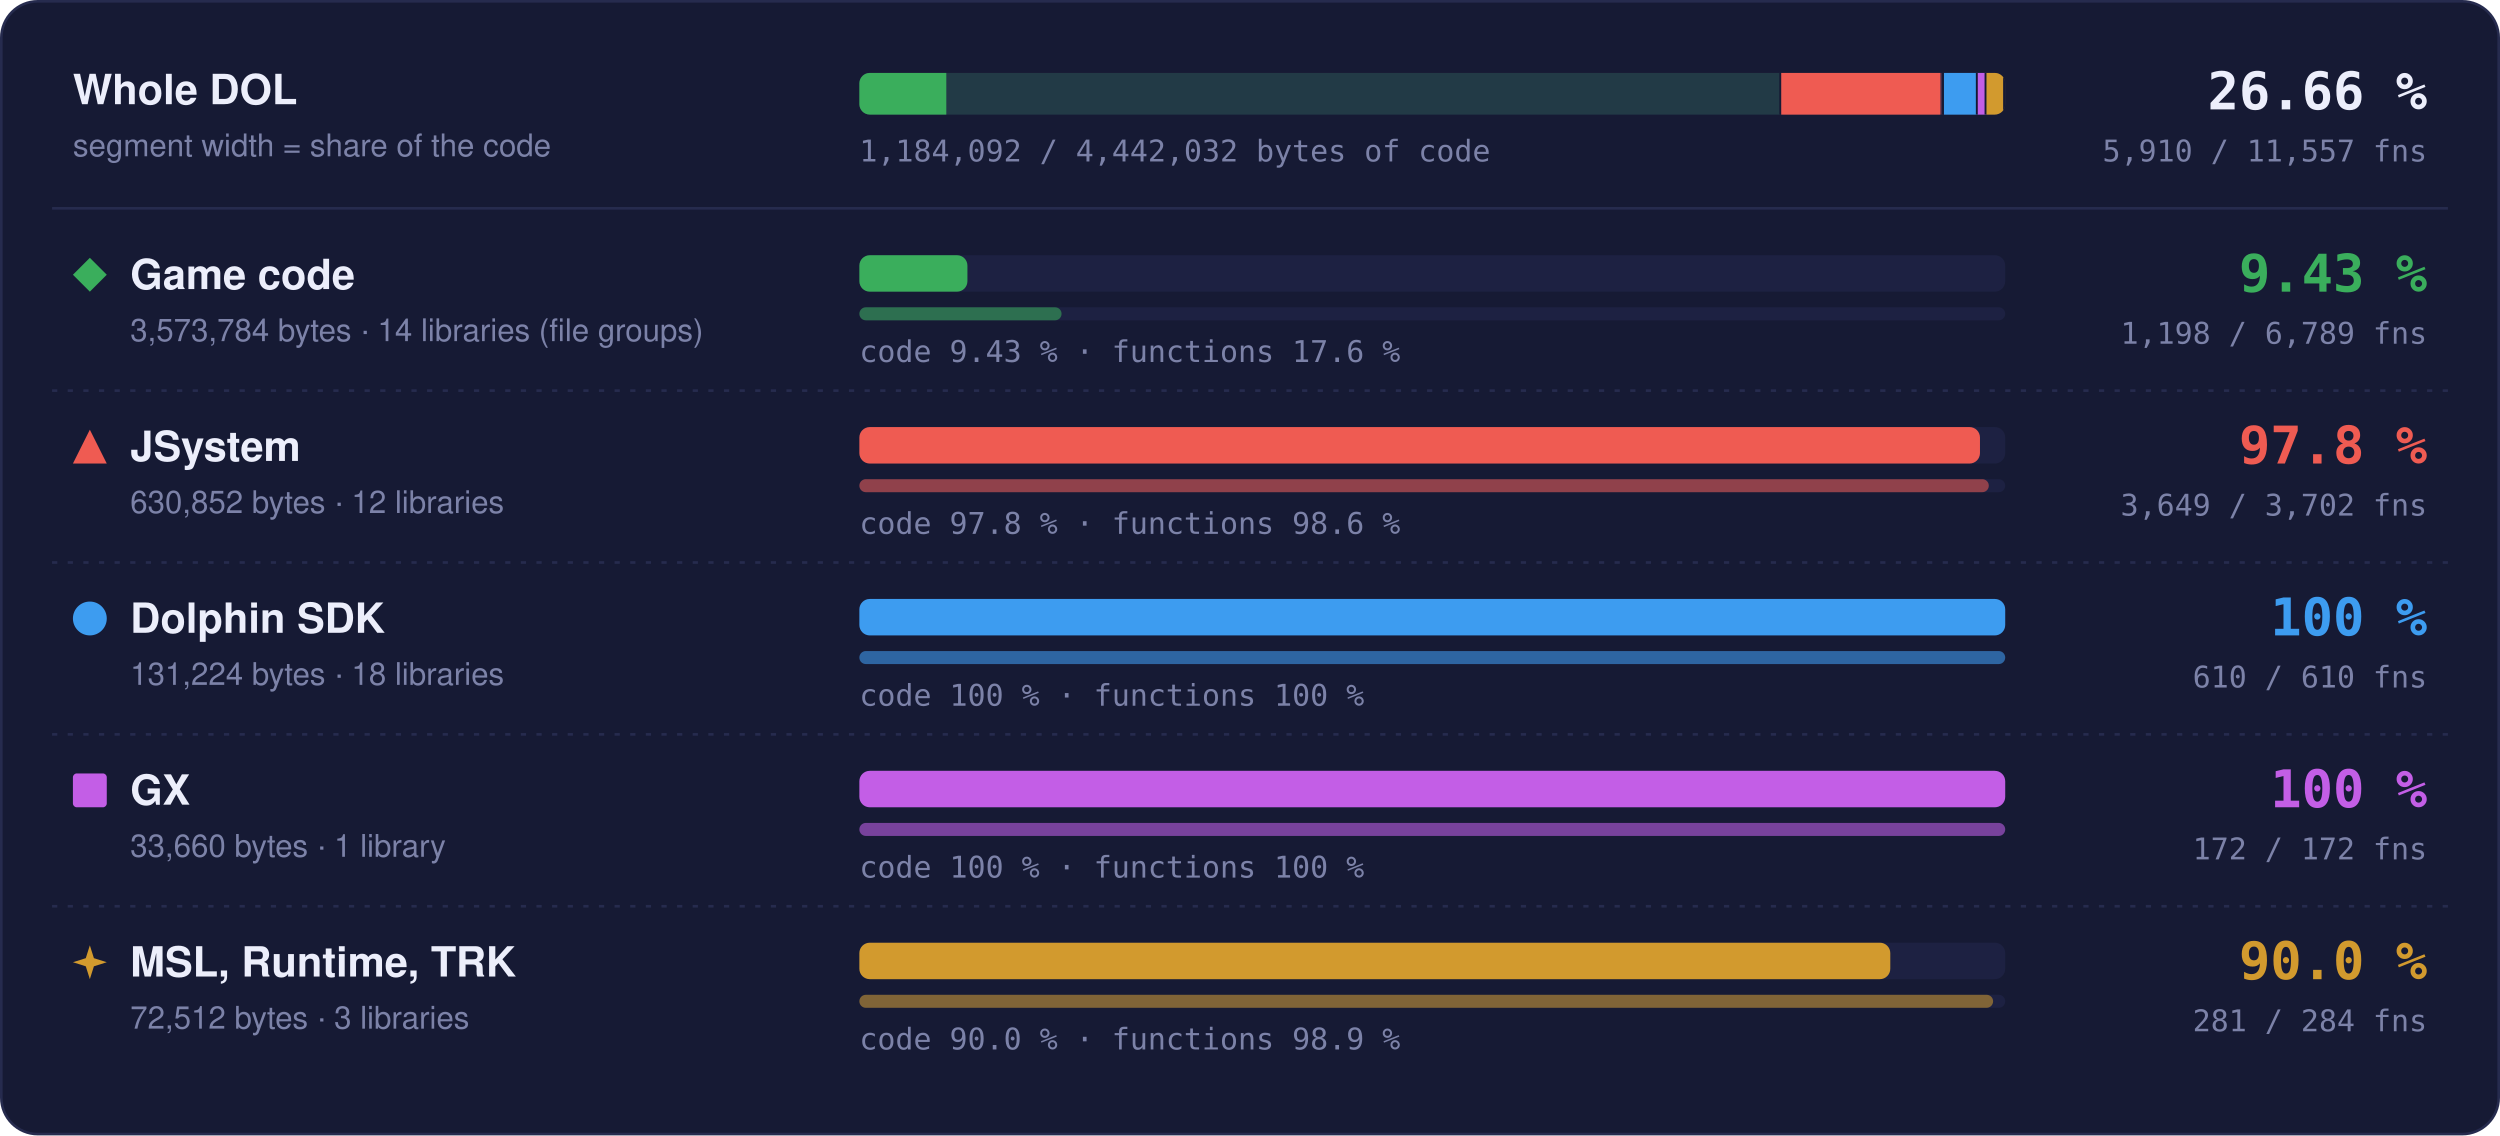
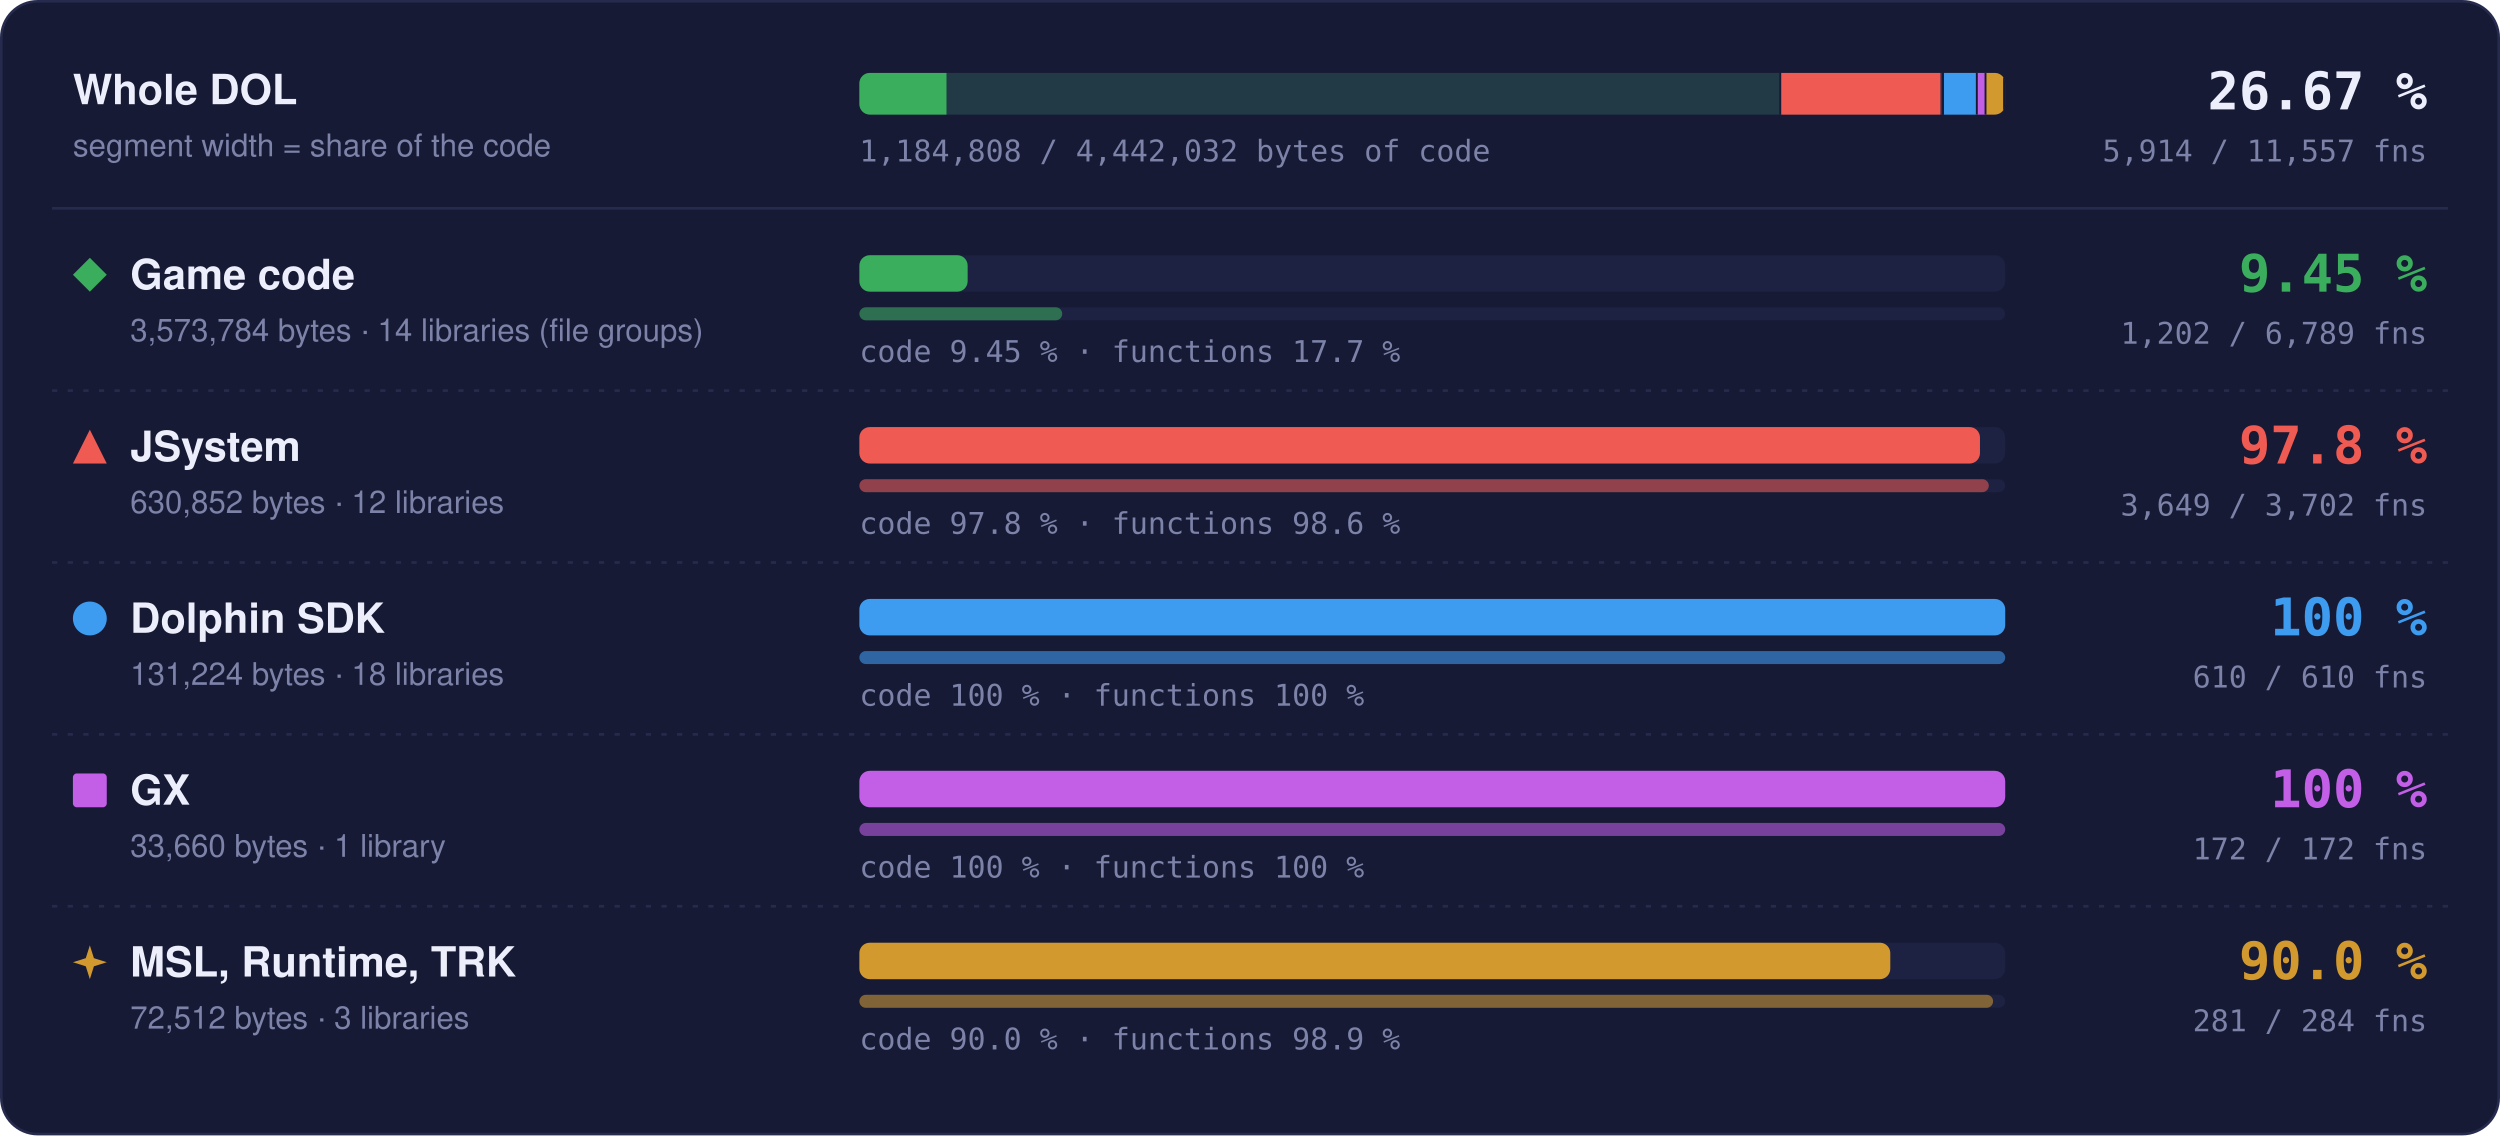
- <svg xmlns="http://www.w3.org/2000/svg" width="960" height="436" viewBox="0 0 960 436" role="img" aria-label="Matched code and functions per region: Game code 9.43 % of code, 1198 of 6789 functions; JSystem 97.8 % of code, 3649 of 3702 functions; Dolphin SDK 100 % of code, 610 of 610 functions; GX 100 % of code, 172 of 172 functions; MSL, Runtime, TRK 90.0 % of code, 281 of 284 functions">
+ <svg xmlns="http://www.w3.org/2000/svg" width="960" height="436" viewBox="0 0 960 436" role="img" aria-label="Matched code and functions per region: Game code 9.45 % of code, 1202 of 6789 functions; JSystem 97.8 % of code, 3649 of 3702 functions; Dolphin SDK 100 % of code, 610 of 610 functions; GX 100 % of code, 172 of 172 functions; MSL, Runtime, TRK 90.0 % of code, 281 of 284 functions">
  <style>text { font-family: -apple-system, BlinkMacSystemFont, 'Segoe UI', Helvetica, Arial, sans-serif; } .mono { font-family: ui-monospace, SFMono-Regular, 'SF Mono', Menlo, Consolas, monospace; } .grow { transform-box: fill-box; transform-origin: 0 50%; animation: grow 1.4s cubic-bezier(.2,.8,.2,1) both; } @keyframes grow { from { transform: scaleX(0); } } @media (prefers-reduced-motion: reduce) { * { animation: none !important; } }</style>
  <rect x="0.5" y="0.5" width="959" height="435" rx="14" fill="#161a34" stroke="#262b4e" />
  <text x="28" y="40" font-size="16" font-weight="700" fill="#eceefb">Whole DOL</text>
  <text x="28" y="60" font-size="12" fill="#7c82a8">segment width = share of the code</text>
  <rect x="330" y="28" width="440" height="16" rx="4" fill="#1d2142" />
  <clipPath id="wb">
    <rect x="330" y="28" width="440" height="16" rx="4" />
  </clipPath>
  <g clip-path="url(#wb)">
    <rect x="330.00" y="28" width="354.00" height="16" fill="#3aae5c" fill-opacity="0.18" />
-     <rect class="grow" x="330.00" y="28" width="33.38" height="16" fill="#3aae5c" />
+     <rect class="grow" x="330.00" y="28" width="33.45" height="16" fill="#3aae5c" />
    <rect x="683.25" y="28" width="1.5" height="16" fill="#161a34" />
    <rect x="684.00" y="28" width="62.49" height="16" fill="#ef5b52" fill-opacity="0.18" />
    <rect class="grow" x="684.00" y="28" width="61.11" height="16" fill="#ef5b52" />
    <rect x="745.74" y="28" width="1.5" height="16" fill="#161a34" />
    <rect x="746.49" y="28" width="13.00" height="16" fill="#3d9cf0" fill-opacity="0.18" />
    <rect class="grow" x="746.49" y="28" width="13.00" height="16" fill="#3d9cf0" />
    <rect x="758.73" y="28" width="1.5" height="16" fill="#161a34" />
    <rect x="759.48" y="28" width="3.33" height="16" fill="#c35ee6" fill-opacity="0.18" />
    <rect class="grow" x="759.48" y="28" width="3.33" height="16" fill="#c35ee6" />
    <rect x="762.07" y="28" width="1.5" height="16" fill="#161a34" />
    <rect x="762.82" y="28" width="7.18" height="16" fill="#d29a2e" fill-opacity="0.18" />
    <rect class="grow" x="762.82" y="28" width="6.46" height="16" fill="#d29a2e" />
    <rect x="769.25" y="28" width="1.5" height="16" fill="#161a34" />
  </g>
-   <text x="932" y="42" text-anchor="end" class="mono" font-size="20" font-weight="700" fill="#eceefb">26.66 %</text>
-   <text x="932" y="62" text-anchor="end" class="mono" font-size="11.5" fill="#7c82a8">5,910 / 11,557 fns</text>
-   <text x="330" y="62" class="mono" font-size="11.5" fill="#7c82a8">1,184,092 / 4,442,032 bytes of code</text>
+   <text x="932" y="42" text-anchor="end" class="mono" font-size="20" font-weight="700" fill="#eceefb">26.67 %</text>
+   <text x="932" y="62" text-anchor="end" class="mono" font-size="11.5" fill="#7c82a8">5,914 / 11,557 fns</text>
+   <text x="330" y="62" class="mono" font-size="11.5" fill="#7c82a8">1,184,808 / 4,442,032 bytes of code</text>
  <line x1="20" x2="940" y1="80" y2="80" stroke="#262b4e" />
  <g fill="#3aae5c">
    <path d="M34.5 99L41 105.5L34.5 112L28 105.5Z" />
  </g>
  <text x="50" y="111" font-size="16" font-weight="700" fill="#eceefb">Game code</text>
  <text x="50" y="131" font-size="12" fill="#7c82a8">3,573,784 bytes · 14 libraries (file groups)</text>
  <rect x="330" y="98" width="440" height="14" rx="4" fill="#1d2142" />
-   <rect class="grow" style="animation-delay:0.0s" x="330" y="98" width="41.49" height="14" rx="4" fill="#3aae5c" />
+   <rect class="grow" style="animation-delay:0.0s" x="330" y="98" width="41.58" height="14" rx="4" fill="#3aae5c" />
  <rect x="330" y="118" width="440" height="5" rx="2.5" fill="#1d2142" />
-   <rect class="grow" style="animation-delay:0.2s" x="330" y="118" width="77.64" height="5" rx="2.5" fill="#3aae5c" fill-opacity="0.55" />
-   <text x="330" y="139" class="mono" font-size="11.5" fill="#7c82a8">code 9.43 % · functions 17.6 %</text>
-   <text x="932" y="112" text-anchor="end" class="mono" font-size="20" font-weight="700" fill="#3aae5c">9.43 %</text>
-   <text x="932" y="132" text-anchor="end" class="mono" font-size="11.5" fill="#7c82a8">1,198 / 6,789 fns</text>
+   <rect class="grow" style="animation-delay:0.2s" x="330" y="118" width="77.90" height="5" rx="2.5" fill="#3aae5c" fill-opacity="0.55" />
+   <text x="330" y="139" class="mono" font-size="11.5" fill="#7c82a8">code 9.45 % · functions 17.7 %</text>
+   <text x="932" y="112" text-anchor="end" class="mono" font-size="20" font-weight="700" fill="#3aae5c">9.45 %</text>
+   <text x="932" y="132" text-anchor="end" class="mono" font-size="11.5" fill="#7c82a8">1,202 / 6,789 fns</text>
  <line x1="20" x2="940" y1="150" y2="150" stroke="#262b4e" stroke-dasharray="2 4" />
  <g fill="#ef5b52">
    <path d="M34.5 165L41 178L28 178Z" />
  </g>
  <text x="50" y="177" font-size="16" font-weight="700" fill="#eceefb">JSystem</text>
  <text x="50" y="197" font-size="12" fill="#7c82a8">630,852 bytes · 12 libraries</text>
  <rect x="330" y="164" width="440" height="14" rx="4" fill="#1d2142" />
  <rect class="grow" style="animation-delay:0.1s" x="330" y="164" width="430.31" height="14" rx="4" fill="#ef5b52" />
  <rect x="330" y="184" width="440" height="5" rx="2.5" fill="#1d2142" />
  <rect class="grow" style="animation-delay:0.3s" x="330" y="184" width="433.70" height="5" rx="2.5" fill="#ef5b52" fill-opacity="0.55" />
  <text x="330" y="205" class="mono" font-size="11.5" fill="#7c82a8">code 97.8 % · functions 98.6 %</text>
  <text x="932" y="178" text-anchor="end" class="mono" font-size="20" font-weight="700" fill="#ef5b52">97.8 %</text>
  <text x="932" y="198" text-anchor="end" class="mono" font-size="11.5" fill="#7c82a8">3,649 / 3,702 fns</text>
  <line x1="20" x2="940" y1="216" y2="216" stroke="#262b4e" stroke-dasharray="2 4" />
  <g fill="#3d9cf0">
    <circle cx="34.5" cy="237.5" r="6.5" />
  </g>
  <text x="50" y="243" font-size="16" font-weight="700" fill="#eceefb">Dolphin SDK</text>
  <text x="50" y="263" font-size="12" fill="#7c82a8">131,224 bytes · 18 libraries</text>
  <rect x="330" y="230" width="440" height="14" rx="4" fill="#1d2142" />
  <rect class="grow" style="animation-delay:0.2s" x="330" y="230" width="440.00" height="14" rx="4" fill="#3d9cf0" />
  <rect x="330" y="250" width="440" height="5" rx="2.5" fill="#1d2142" />
  <rect class="grow" style="animation-delay:0.4s" x="330" y="250" width="440.00" height="5" rx="2.5" fill="#3d9cf0" fill-opacity="0.55" />
  <text x="330" y="271" class="mono" font-size="11.5" fill="#7c82a8">code 100 % · functions 100 %</text>
  <text x="932" y="244" text-anchor="end" class="mono" font-size="20" font-weight="700" fill="#3d9cf0">100 %</text>
  <text x="932" y="264" text-anchor="end" class="mono" font-size="11.5" fill="#7c82a8">610 / 610 fns</text>
  <line x1="20" x2="940" y1="282" y2="282" stroke="#262b4e" stroke-dasharray="2 4" />
  <g fill="#c35ee6">
    <rect x="28" y="297" width="13" height="13" rx="1.5" />
  </g>
  <text x="50" y="309" font-size="16" font-weight="700" fill="#eceefb">GX</text>
  <text x="50" y="329" font-size="12" fill="#7c82a8">33,660 bytes · 1 library</text>
  <rect x="330" y="296" width="440" height="14" rx="4" fill="#1d2142" />
  <rect class="grow" style="animation-delay:0.3s" x="330" y="296" width="440.00" height="14" rx="4" fill="#c35ee6" />
  <rect x="330" y="316" width="440" height="5" rx="2.5" fill="#1d2142" />
  <rect class="grow" style="animation-delay:0.5s" x="330" y="316" width="440.00" height="5" rx="2.5" fill="#c35ee6" fill-opacity="0.55" />
  <text x="330" y="337" class="mono" font-size="11.5" fill="#7c82a8">code 100 % · functions 100 %</text>
  <text x="932" y="310" text-anchor="end" class="mono" font-size="20" font-weight="700" fill="#c35ee6">100 %</text>
  <text x="932" y="330" text-anchor="end" class="mono" font-size="11.5" fill="#7c82a8">172 / 172 fns</text>
  <line x1="20" x2="940" y1="348" y2="348" stroke="#262b4e" stroke-dasharray="2 4" />
  <g fill="#d29a2e">
    <path d="M34.5 363L36.06 367.94L41 369.5L36.06 371.06L34.5 376L32.94 371.06L28 369.5L32.94 367.94Z" />
  </g>
  <text x="50" y="375" font-size="16" font-weight="700" fill="#eceefb">MSL, Runtime, TRK</text>
  <text x="50" y="395" font-size="12" fill="#7c82a8">72,512 bytes · 3 libraries</text>
  <rect x="330" y="362" width="440" height="14" rx="4" fill="#1d2142" />
  <rect class="grow" style="animation-delay:0.4s" x="330" y="362" width="395.87" height="14" rx="4" fill="#d29a2e" />
  <rect x="330" y="382" width="440" height="5" rx="2.5" fill="#1d2142" />
  <rect class="grow" style="animation-delay:0.6s" x="330" y="382" width="435.35" height="5" rx="2.5" fill="#d29a2e" fill-opacity="0.55" />
  <text x="330" y="403" class="mono" font-size="11.5" fill="#7c82a8">code 90.0 % · functions 98.9 %</text>
  <text x="932" y="376" text-anchor="end" class="mono" font-size="20" font-weight="700" fill="#d29a2e">90.0 %</text>
  <text x="932" y="396" text-anchor="end" class="mono" font-size="11.5" fill="#7c82a8">281 / 284 fns</text>
</svg>
